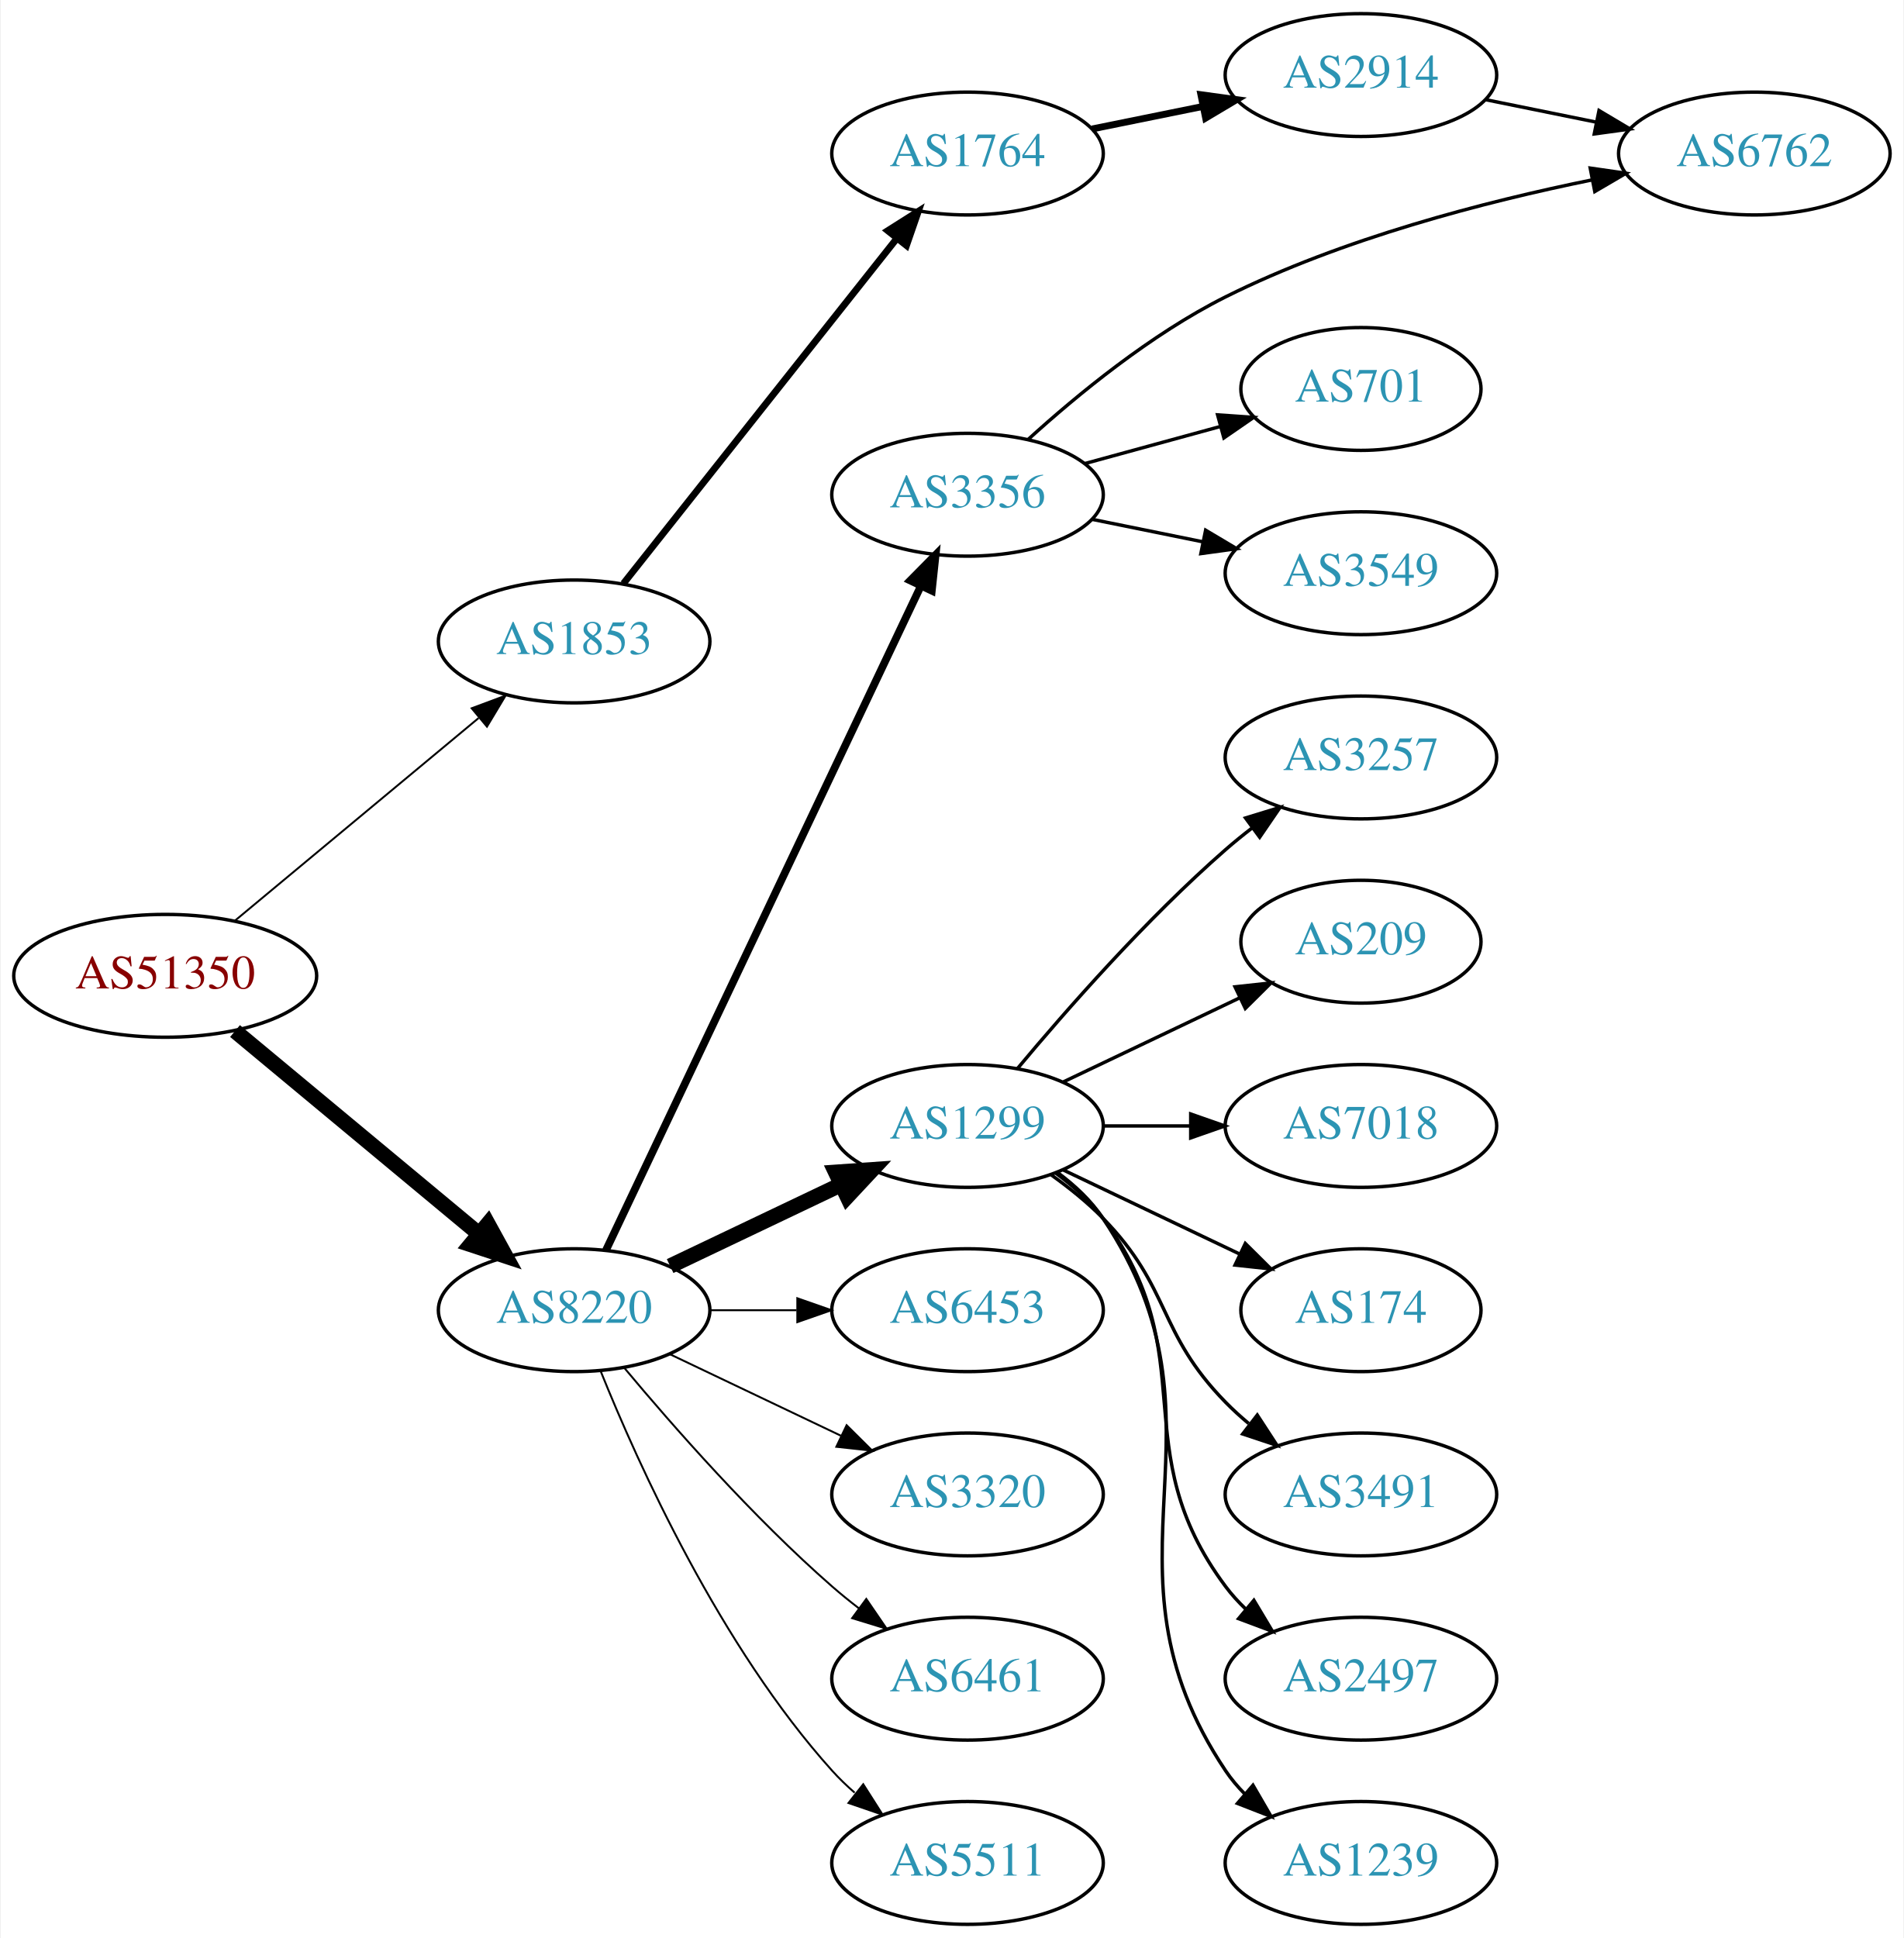
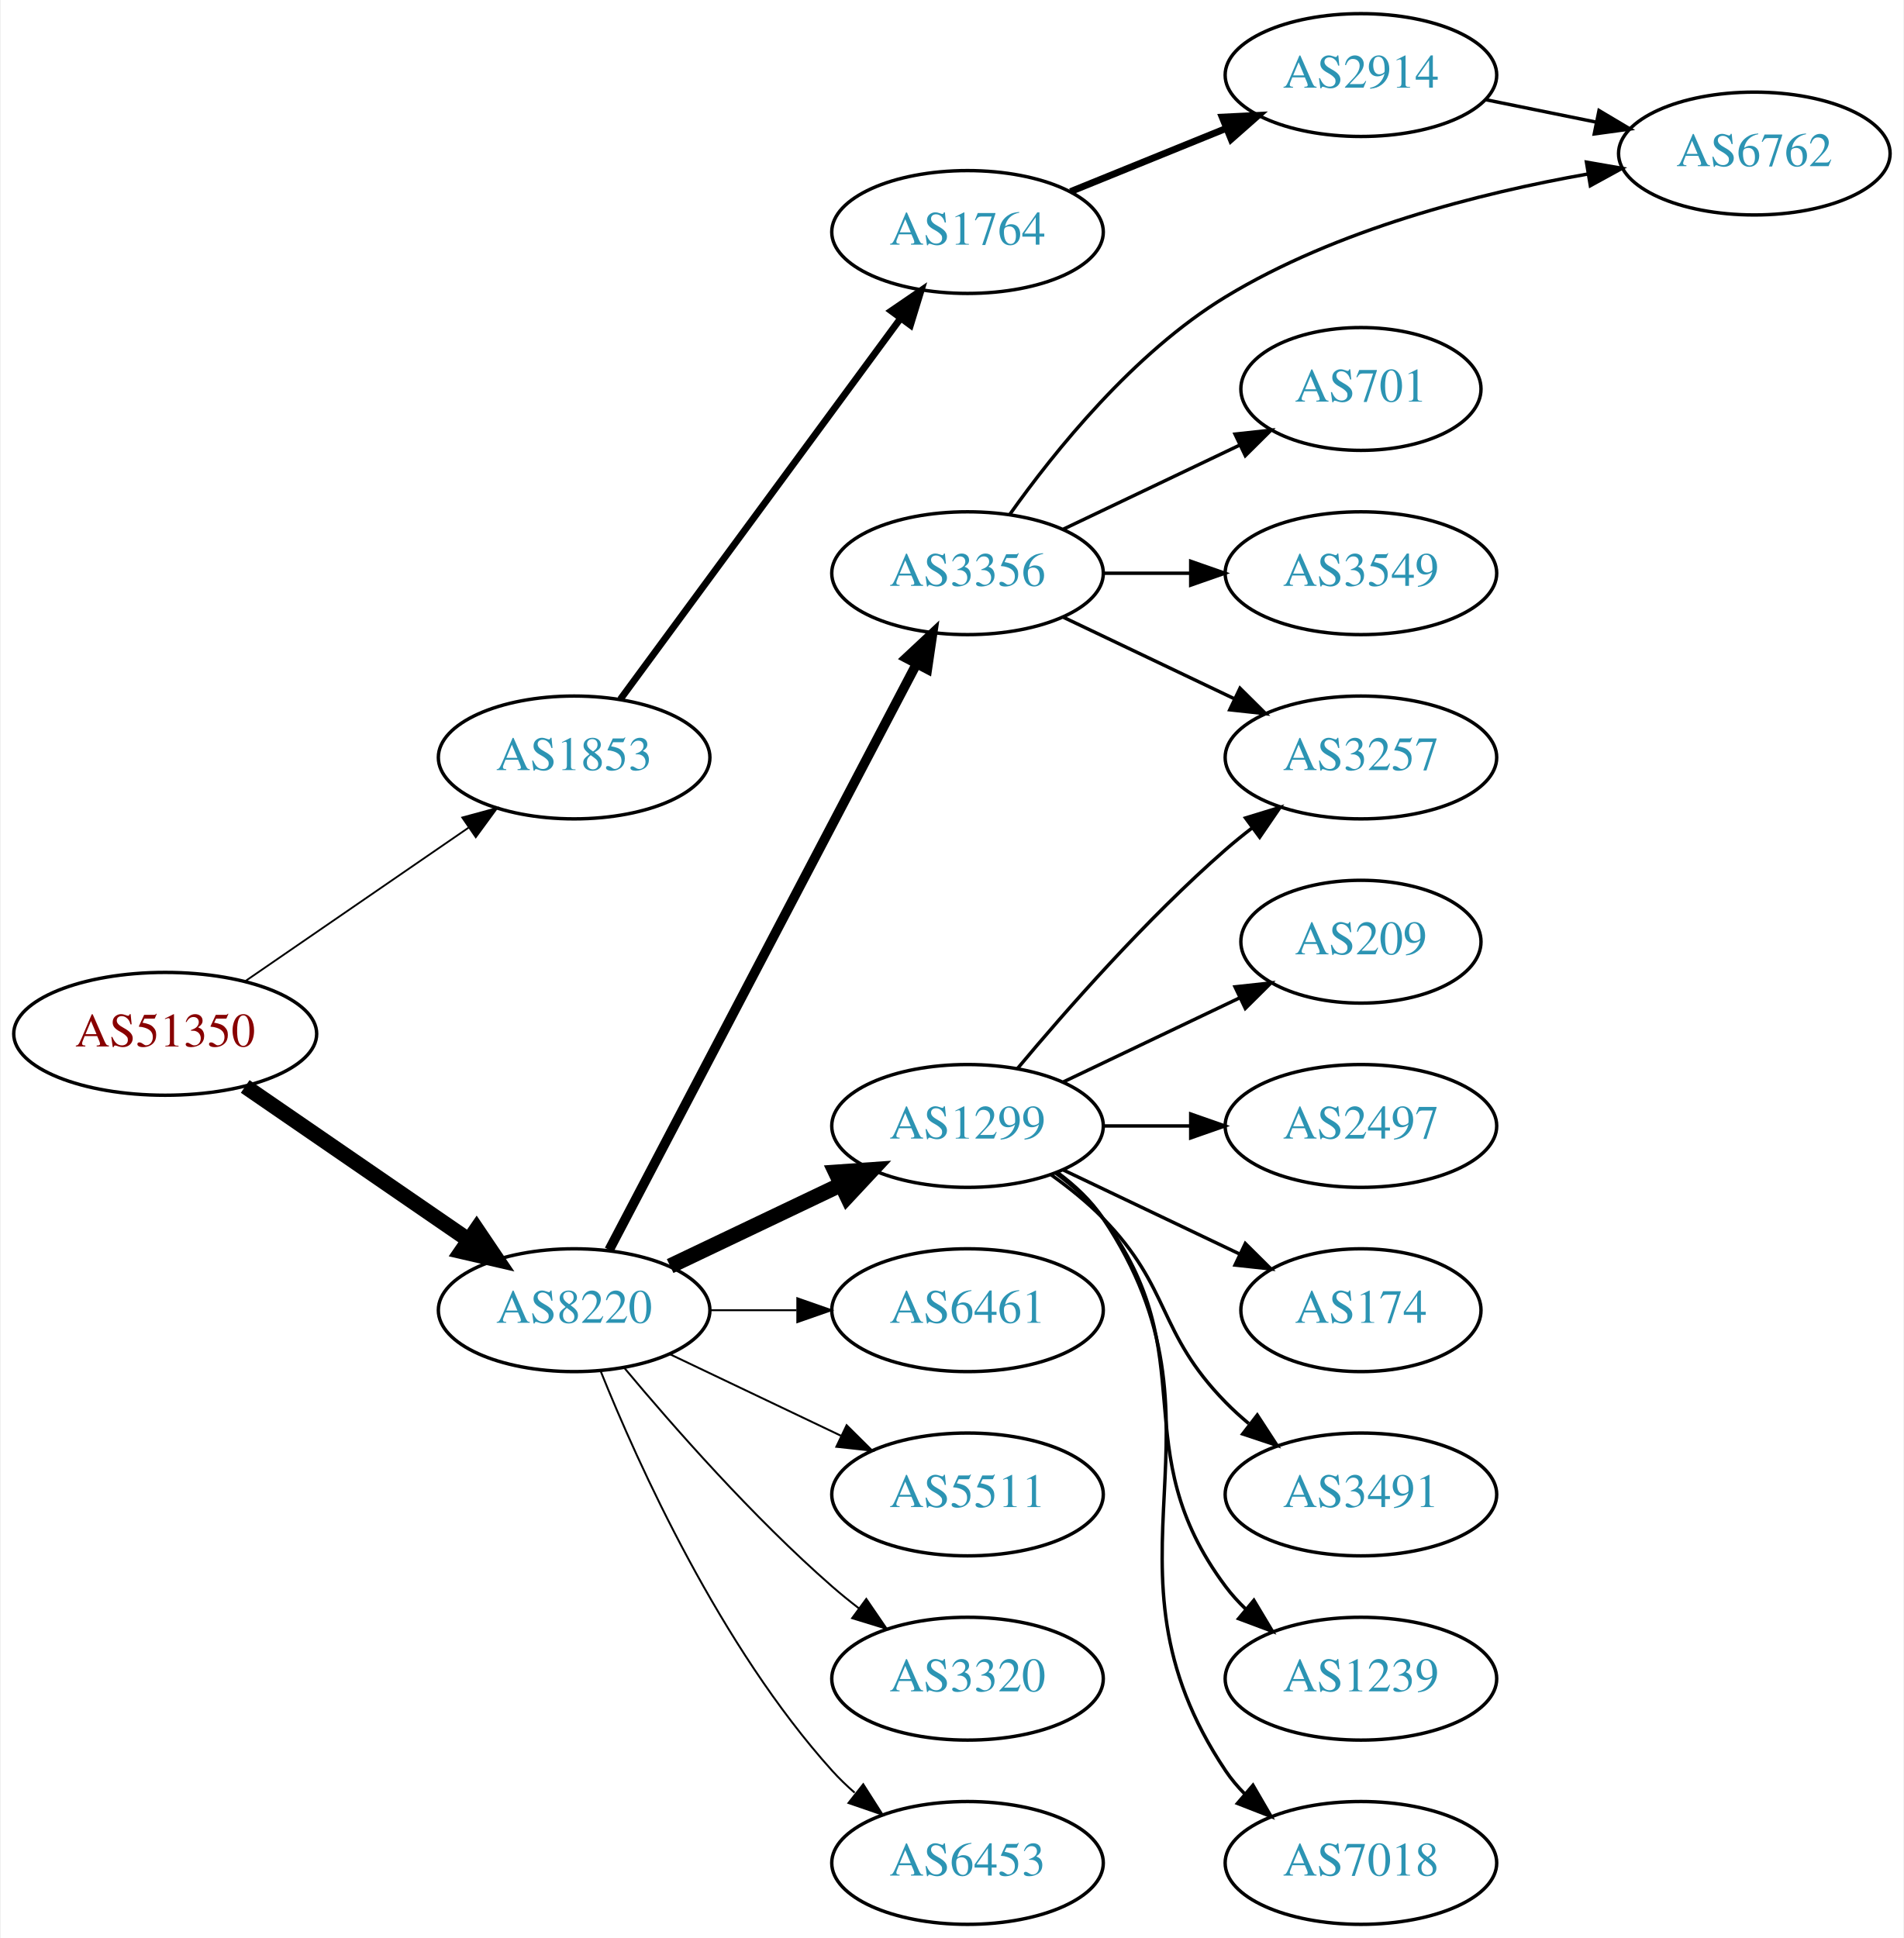
<svg xmlns="http://www.w3.org/2000/svg" xmlns:xlink="http://www.w3.org/1999/xlink" width="558pt" height="568pt" viewBox="0.00 0.00 557.56 568.00">
  <g id="graph0" class="graph" transform="scale(1 1) rotate(0) translate(4 564)">
    <polygon fill="white" stroke="none" points="-4,4 -4,-564 553.564,-564 553.564,4 -4,4" />
    <g id="node1" class="node">
      <g id="a_node1">
        <a xlink:href="/asn/51350" xlink:title="AS51350 ~ Fachhochschule Technikum Wien [AT]">
-           <ellipse fill="#ffffff" stroke="black" cx="44.196" cy="-278" rx="44.393" ry="18" />
-           <text text-anchor="middle" x="44.196" y="-274.3" font-family="Times,serif" font-size="14.00" fill="#880000">AS51350</text>
+           <ellipse fill="#ffffff" stroke="black" cx="44.196" cy="-261" rx="44.393" ry="18" />
+           <text text-anchor="middle" x="44.196" y="-257.3" font-family="Times,serif" font-size="14.00" fill="#880000">AS51350</text>
        </a>
      </g>
    </g>
    <g id="node2" class="node">
      <g id="a_node2">
        <a xlink:href="/asn/1853" xlink:title="AS1853 ~ ACOnet Backbone [AT]">
-           <ellipse fill="#ffffff" stroke="black" cx="164.039" cy="-376" rx="39.794" ry="18" />
-           <text text-anchor="middle" x="164.039" y="-372.3" font-family="Times,serif" font-size="14.00" fill="#2c94b3">AS1853</text>
+           <ellipse fill="#ffffff" stroke="black" cx="164.039" cy="-342" rx="39.794" ry="18" />
+           <text text-anchor="middle" x="164.039" y="-338.3" font-family="Times,serif" font-size="14.00" fill="#2c94b3">AS1853</text>
        </a>
      </g>
    </g>
    <g id="edge1" class="edge">
-       <path fill="none" stroke="black" stroke-width="0.562" d="M64.655,-294.183C84.132,-310.38 114.256,-335.431 136.04,-353.548" />
-       <polygon fill="black" stroke="black" stroke-width="0.562" points="134.015,-356.415 143.941,-360.118 138.491,-351.033 134.015,-356.415" />
+       <path fill="none" stroke="black" stroke-width="0.529" d="M67.639,-276.426C86.22,-289.198 112.781,-307.455 133.161,-321.463" />
+       <polygon fill="black" stroke="black" stroke-width="0.529" points="131.251,-324.398 141.475,-327.178 135.216,-318.629 131.251,-324.398" />
    </g>
    <g id="node3" class="node">
      <g id="a_node3">
        <a xlink:href="/asn/8220" xlink:title="AS8220 ~ COLT [GB]">
          <ellipse fill="#ffffff" stroke="black" cx="164.039" cy="-180" rx="39.794" ry="18" />
          <text text-anchor="middle" x="164.039" y="-176.3" font-family="Times,serif" font-size="14.00" fill="#2c94b3">AS8220</text>
        </a>
      </g>
    </g>
    <g id="edge2" class="edge">
-       <path fill="none" stroke="black" stroke-width="4.5" d="M64.655,-261.817C84.132,-245.62 114.256,-220.569 136.04,-202.452" />
-       <polygon fill="black" stroke="black" stroke-width="4.5" points="138.77,-205.303 143.941,-195.882 133.735,-199.248 138.77,-205.303" />
+       <path fill="none" stroke="black" stroke-width="4.5" d="M67.639,-245.574C86.22,-232.802 112.781,-214.545 133.161,-200.537" />
+       <polygon fill="black" stroke="black" stroke-width="4.5" points="135.464,-203.731 141.475,-194.822 131.003,-197.242 135.464,-203.731" />
    </g>
    <g id="node4" class="node">
      <g id="a_node4">
        <a xlink:href="/asn/1764" xlink:title="AS1764 ~ NEXTLAYER-AS [AT]">
-           <ellipse fill="#ffffff" stroke="black" cx="279.332" cy="-519" rx="39.794" ry="18" />
-           <text text-anchor="middle" x="279.332" y="-515.3" font-family="Times,serif" font-size="14.00" fill="#2c94b3">AS1764</text>
+           <ellipse fill="#ffffff" stroke="black" cx="279.332" cy="-496" rx="39.794" ry="18" />
+           <text text-anchor="middle" x="279.332" y="-492.3" font-family="Times,serif" font-size="14.00" fill="#2c94b3">AS1764</text>
        </a>
      </g>
    </g>
    <g id="edge3" class="edge">
-       <path fill="none" stroke="black" stroke-width="2" d="M178.48,-392.966C198.325,-418.014 235.589,-465.049 258.555,-494.038" />
-       <polygon fill="black" stroke="black" stroke-width="2" points="255.955,-496.392 264.908,-502.057 261.441,-492.045 255.955,-496.392" />
+       <path fill="none" stroke="black" stroke-width="2" d="M177.596,-359.069C197.502,-386.127 236.416,-439.024 259.619,-470.564" />
+       <polygon fill="black" stroke="black" stroke-width="2" points="256.973,-472.873 265.718,-478.854 262.612,-468.725 256.973,-472.873" />
    </g>
    <g id="node7" class="node">
      <g id="a_node7">
        <a xlink:href="/asn/3356" xlink:title="AS3356 ~ Level 3 Parent, LLC [US]">
-           <ellipse fill="#ffffff" stroke="black" cx="279.332" cy="-419" rx="39.794" ry="18" />
-           <text text-anchor="middle" x="279.332" y="-415.3" font-family="Times,serif" font-size="14.00" fill="#2c94b3">AS3356</text>
+           <ellipse fill="#ffffff" stroke="black" cx="279.332" cy="-396" rx="39.794" ry="18" />
+           <text text-anchor="middle" x="279.332" y="-392.3" font-family="Times,serif" font-size="14.00" fill="#2c94b3">AS3356</text>
        </a>
      </g>
    </g>
    <g id="edge6" class="edge">
-       <path fill="none" stroke="black" stroke-width="2.25" d="M173.369,-197.574C193.011,-239.01 242.318,-343.027 265.679,-392.308" />
-       <polygon fill="black" stroke="black" stroke-width="2.25" points="262.543,-393.863 269.989,-401.4 268.868,-390.865 262.543,-393.863" />
+       <path fill="none" stroke="black" stroke-width="2.812" d="M174.31,-197.676C194.151,-235.505 240.829,-324.499 264.316,-369.278" />
+       <polygon fill="black" stroke="black" stroke-width="2.812" points="261.347,-371.152 269.091,-378.383 267.546,-367.901 261.347,-371.152" />
    </g>
    <g id="node8" class="node">
      <g id="a_node8">
        <a xlink:href="/asn/1299" xlink:title="AS1299 ~ Telia Carrier [EU]">
          <ellipse fill="#ffffff" stroke="black" cx="279.332" cy="-234" rx="39.794" ry="18" />
          <text text-anchor="middle" x="279.332" y="-230.3" font-family="Times,serif" font-size="14.00" fill="#2c94b3">AS1299</text>
        </a>
      </g>
    </g>
    <g id="edge7" class="edge">
      <path fill="none" stroke="black" stroke-width="4.5" d="M192.175,-192.934C207.169,-200.081 225.99,-209.052 242.213,-216.785" />
      <polygon fill="black" stroke="black" stroke-width="4.5" points="240.695,-220.423 251.417,-221.171 244.084,-213.314 240.695,-220.423" />
    </g>
    <g id="node9" class="node">
      <g id="a_node9">
-         <a xlink:href="/asn/6453" xlink:title="AS6453 ~ TATA COMMUNICATIONS (AMERICA) INC [US]">
+         <a xlink:href="/asn/6461" xlink:title="AS6461 ~ Zayo Bandwidth [US]">
          <ellipse fill="#ffffff" stroke="black" cx="279.332" cy="-180" rx="39.794" ry="18" />
-           <text text-anchor="middle" x="279.332" y="-176.3" font-family="Times,serif" font-size="14.00" fill="#2c94b3">AS6453</text>
+           <text text-anchor="middle" x="279.332" y="-176.3" font-family="Times,serif" font-size="14.00" fill="#2c94b3">AS6461</text>
        </a>
      </g>
    </g>
    <g id="edge8" class="edge">
      <path fill="none" stroke="black" stroke-width="0.562" d="M203.711,-180C211.914,-180 220.678,-180 229.21,-180" />
      <polygon fill="black" stroke="black" stroke-width="0.562" points="229.449,-183.5 239.449,-180 229.449,-176.5 229.449,-183.5" />
    </g>
    <g id="node10" class="node">
      <g id="a_node10">
-         <a xlink:href="/asn/3320" xlink:title="AS3320 ~ DTAG [DE]">
+         <a xlink:href="/asn/5511" xlink:title="AS5511 ~ Orange S.A. [FR]">
          <ellipse fill="#ffffff" stroke="black" cx="279.332" cy="-126" rx="39.794" ry="18" />
-           <text text-anchor="middle" x="279.332" y="-122.3" font-family="Times,serif" font-size="14.00" fill="#2c94b3">AS3320</text>
+           <text text-anchor="middle" x="279.332" y="-122.3" font-family="Times,serif" font-size="14.00" fill="#2c94b3">AS5511</text>
        </a>
      </g>
    </g>
    <g id="edge9" class="edge">
      <path fill="none" stroke="black" stroke-width="0.562" d="M192.175,-167.066C207.169,-159.919 225.99,-150.948 242.213,-143.215" />
      <polygon fill="black" stroke="black" stroke-width="0.562" points="243.895,-146.291 251.417,-138.829 240.884,-139.972 243.895,-146.291" />
    </g>
    <g id="node11" class="node">
      <g id="a_node11">
-         <a xlink:href="/asn/6461" xlink:title="AS6461 ~ ZAYO-6461 [US]">
+         <a xlink:href="/asn/3320" xlink:title="AS3320 ~ DTAG [DE]">
          <ellipse fill="#ffffff" stroke="black" cx="279.332" cy="-72" rx="39.794" ry="18" />
-           <text text-anchor="middle" x="279.332" y="-68.3" font-family="Times,serif" font-size="14.00" fill="#2c94b3">AS6461</text>
+           <text text-anchor="middle" x="279.332" y="-68.3" font-family="Times,serif" font-size="14.00" fill="#2c94b3">AS3320</text>
        </a>
      </g>
    </g>
    <g id="edge10" class="edge">
      <path fill="none" stroke="black" stroke-width="0.562" d="M178.669,-163.183C192.951,-146.071 216.498,-119.255 239.685,-99 242.151,-96.846 244.789,-94.706 247.487,-92.628" />
      <polygon fill="black" stroke="black" stroke-width="0.562" points="249.66,-95.375 255.641,-86.63 245.512,-89.736 249.66,-95.375" />
    </g>
    <g id="node12" class="node">
      <g id="a_node12">
-         <a xlink:href="/asn/5511" xlink:title="AS5511 ~ Orange S.A. [FR]">
+         <a xlink:href="/asn/6453" xlink:title="AS6453 ~ TATA COMMUNICATIONS (AMERICA) INC [US]">
          <ellipse fill="#ffffff" stroke="black" cx="279.332" cy="-18" rx="39.794" ry="18" />
-           <text text-anchor="middle" x="279.332" y="-14.3" font-family="Times,serif" font-size="14.00" fill="#2c94b3">AS5511</text>
+           <text text-anchor="middle" x="279.332" y="-14.3" font-family="Times,serif" font-size="14.00" fill="#2c94b3">AS6453</text>
        </a>
      </g>
    </g>
    <g id="edge11" class="edge">
      <path fill="none" stroke="black" stroke-width="0.562" d="M171.786,-162.213C182.837,-134.757 206.891,-81.422 239.685,-45 241.688,-42.776 243.906,-40.637 246.239,-38.603" />
      <polygon fill="black" stroke="black" stroke-width="0.562" points="248.769,-41.065 254.458,-32.127 244.437,-35.567 248.769,-41.065" />
    </g>
    <g id="node5" class="node">
      <g id="a_node5">
        <a xlink:href="/asn/2914" xlink:title="AS2914 ~ NTT America, Inc. [US]">
          <ellipse fill="#ffffff" stroke="black" cx="394.625" cy="-542" rx="39.794" ry="18" />
          <text text-anchor="middle" x="394.625" y="-538.3" font-family="Times,serif" font-size="14.00" fill="#2c94b3">AS2914</text>
        </a>
      </g>
    </g>
    <g id="edge4" class="edge">
-       <path fill="none" stroke="black" stroke-width="2" d="M315.867,-526.214C326.096,-528.291 337.396,-530.585 348.139,-532.766" />
-       <polygon fill="black" stroke="black" stroke-width="2" points="347.718,-536.252 358.215,-534.811 349.111,-529.392 347.718,-536.252" />
+       <path fill="none" stroke="black" stroke-width="2" d="M309.507,-507.846C323.383,-513.48 340.16,-520.292 355.069,-526.346" />
+       <polygon fill="black" stroke="black" stroke-width="2" points="353.966,-529.675 364.548,-530.194 356.599,-523.189 353.966,-529.675" />
    </g>
    <g id="node6" class="node">
      <g id="a_node6">
        <a xlink:href="/asn/6762" xlink:title="AS6762 ~ TELECOM ITALIA SPARKLE S.p.A. [IT]">
          <ellipse fill="#ffffff" stroke="black" cx="509.918" cy="-519" rx="39.794" ry="18" />
          <text text-anchor="middle" x="509.918" y="-515.3" font-family="Times,serif" font-size="14.00" fill="#2c94b3">AS6762</text>
        </a>
      </g>
    </g>
    <g id="edge5" class="edge">
      <path fill="none" stroke="black" d="M431.16,-534.786C441.389,-532.709 452.689,-530.415 463.432,-528.234" />
      <polygon fill="black" stroke="black" points="464.404,-531.608 473.508,-526.189 463.011,-524.748 464.404,-531.608" />
    </g>
-     <g id="edge13" class="edge">
-       <path fill="none" stroke="black" d="M297.088,-435.198C311.406,-448.214 333.104,-466.068 354.978,-477 389.078,-494.041 430.997,-504.898 462.477,-511.294" />
-       <polygon fill="black" stroke="black" points="461.822,-514.732 472.308,-513.217 463.165,-507.863 461.822,-514.732" />
+     <g id="edge14" class="edge">
+       <path fill="none" stroke="black" d="M291.702,-413.215C304.801,-431.697 328.017,-460.608 354.978,-477 387.444,-496.739 429.309,-507.383 461.183,-513.011" />
+       <polygon fill="black" stroke="black" points="460.718,-516.482 471.156,-514.668 461.865,-509.577 460.718,-516.482" />
    </g>
    <g id="node13" class="node">
      <g id="a_node13">
+         <a xlink:href="/asn/3257" xlink:title="AS3257 ~ GTT [DE]">
+           <ellipse fill="#ffffff" stroke="black" cx="394.625" cy="-342" rx="39.794" ry="18" />
+           <text text-anchor="middle" x="394.625" y="-338.3" font-family="Times,serif" font-size="14.00" fill="#2c94b3">AS3257</text>
+         </a>
+       </g>
+     </g>
+     <g id="edge12" class="edge">
+       <path fill="none" stroke="black" d="M307.468,-383.066C322.462,-375.919 341.283,-366.948 357.506,-359.215" />
+       <polygon fill="black" stroke="black" points="359.188,-362.291 366.71,-354.829 356.177,-355.972 359.188,-362.291" />
+     </g>
+     <g id="node14" class="node">
+       <g id="a_node14">
        <a xlink:href="/asn/701" xlink:title="AS701 ~ UUNET [US]">
          <ellipse fill="#ffffff" stroke="black" cx="394.625" cy="-450" rx="35.194" ry="18" />
          <text text-anchor="middle" x="394.625" y="-446.3" font-family="Times,serif" font-size="14.00" fill="#2c94b3">AS701</text>
        </a>
      </g>
    </g>
-     <g id="edge12" class="edge">
-       <path fill="none" stroke="black" d="M313.71,-428.133C326.193,-431.549 340.501,-435.464 353.529,-439.029" />
-       <polygon fill="black" stroke="black" points="352.62,-442.409 363.19,-441.672 354.468,-435.657 352.62,-442.409" />
-     </g>
-     <g id="node14" class="node">
-       <g id="a_node14">
+     <g id="edge13" class="edge">
+       <path fill="none" stroke="black" d="M307.468,-408.934C322.9,-416.29 342.385,-425.577 358.92,-433.459" />
+       <polygon fill="black" stroke="black" points="357.729,-436.768 368.262,-437.911 360.741,-430.449 357.729,-436.768" />
+     </g>
+     <g id="node15" class="node">
+       <g id="a_node15">
        <a xlink:href="/asn/3549" xlink:title="AS3549 ~ Level 3 Parent, LLC [US]">
          <ellipse fill="#ffffff" stroke="black" cx="394.625" cy="-396" rx="39.794" ry="18" />
          <text text-anchor="middle" x="394.625" y="-392.3" font-family="Times,serif" font-size="14.00" fill="#2c94b3">AS3549</text>
        </a>
      </g>
    </g>
-     <g id="edge14" class="edge">
-       <path fill="none" stroke="black" d="M315.867,-411.786C326.096,-409.709 337.396,-407.415 348.139,-405.234" />
-       <polygon fill="black" stroke="black" points="349.111,-408.608 358.215,-403.189 347.718,-401.748 349.111,-408.608" />
-     </g>
-     <g id="node15" class="node">
-       <g id="a_node15">
-         <a xlink:href="/asn/3257" xlink:title="AS3257 ~ GTT [DE]">
-           <ellipse fill="#ffffff" stroke="black" cx="394.625" cy="-342" rx="39.794" ry="18" />
-           <text text-anchor="middle" x="394.625" y="-338.3" font-family="Times,serif" font-size="14.00" fill="#2c94b3">AS3257</text>
-         </a>
-       </g>
-     </g>
    <g id="edge15" class="edge">
+       <path fill="none" stroke="black" d="M319.004,-396C327.207,-396 335.971,-396 344.503,-396" />
+       <polygon fill="black" stroke="black" points="344.742,-399.5 354.742,-396 344.742,-392.5 344.742,-399.5" />
+     </g>
+     <g id="edge20" class="edge">
      <path fill="none" stroke="black" d="M293.962,-250.817C308.244,-267.929 331.791,-294.745 354.978,-315 357.444,-317.154 360.082,-319.294 362.78,-321.372" />
      <polygon fill="black" stroke="black" points="360.805,-324.264 370.934,-327.37 364.953,-318.625 360.805,-324.264" />
    </g>
    <g id="node16" class="node">
      <g id="a_node16">
        <a xlink:href="/asn/209" xlink:title="AS209 ~ CenturyLink Communications, LLC [US]">
          <ellipse fill="#ffffff" stroke="black" cx="394.625" cy="-288" rx="35.194" ry="18" />
          <text text-anchor="middle" x="394.625" y="-284.3" font-family="Times,serif" font-size="14.00" fill="#2c94b3">AS209</text>
        </a>
      </g>
    </g>
    <g id="edge16" class="edge">
      <path fill="none" stroke="black" d="M307.468,-246.934C322.9,-254.29 342.385,-263.577 358.92,-271.459" />
      <polygon fill="black" stroke="black" points="357.729,-274.768 368.262,-275.911 360.741,-268.449 357.729,-274.768" />
    </g>
    <g id="node17" class="node">
      <g id="a_node17">
-         <a xlink:href="/asn/7018" xlink:title="AS7018 ~ AT&amp;T Services, Inc. [US]">
+         <a xlink:href="/asn/2497" xlink:title="AS2497 ~ Internet Initiative Japan Inc. [JP]">
          <ellipse fill="#ffffff" stroke="black" cx="394.625" cy="-234" rx="39.794" ry="18" />
-           <text text-anchor="middle" x="394.625" y="-230.3" font-family="Times,serif" font-size="14.00" fill="#2c94b3">AS7018</text>
+           <text text-anchor="middle" x="394.625" y="-230.3" font-family="Times,serif" font-size="14.00" fill="#2c94b3">AS2497</text>
        </a>
      </g>
    </g>
    <g id="edge17" class="edge">
      <path fill="none" stroke="black" d="M319.004,-234C327.207,-234 335.971,-234 344.503,-234" />
      <polygon fill="black" stroke="black" points="344.742,-237.5 354.742,-234 344.742,-230.5 344.742,-237.5" />
    </g>
    <g id="node18" class="node">
      <g id="a_node18">
        <a xlink:href="/asn/174" xlink:title="AS174 ~ Cogent Communications [US]">
          <ellipse fill="#ffffff" stroke="black" cx="394.625" cy="-180" rx="35.194" ry="18" />
          <text text-anchor="middle" x="394.625" y="-176.3" font-family="Times,serif" font-size="14.00" fill="#2c94b3">AS174</text>
        </a>
      </g>
    </g>
    <g id="edge18" class="edge">
      <path fill="none" stroke="black" d="M307.468,-221.066C322.9,-213.71 342.385,-204.423 358.92,-196.541" />
      <polygon fill="black" stroke="black" points="360.741,-199.551 368.262,-192.089 357.729,-193.232 360.741,-199.551" />
    </g>
    <g id="node19" class="node">
      <g id="a_node19">
        <a xlink:href="/asn/3491" xlink:title="AS3491 ~ PCCW Global, Inc. [US]">
          <ellipse fill="#ffffff" stroke="black" cx="394.625" cy="-126" rx="39.794" ry="18" />
          <text text-anchor="middle" x="394.625" y="-122.3" font-family="Times,serif" font-size="14.00" fill="#2c94b3">AS3491</text>
        </a>
      </g>
    </g>
    <g id="edge19" class="edge">
      <path fill="none" stroke="black" d="M303.926,-219.611C309.182,-215.852 314.513,-211.563 318.978,-207 339.151,-186.383 334.806,-173.617 354.978,-153 357.071,-150.861 359.354,-148.782 361.731,-146.79" />
      <polygon fill="black" stroke="black" points="364.249,-149.268 370.031,-140.389 359.974,-143.725 364.249,-149.268" />
    </g>
    <g id="node20" class="node">
      <g id="a_node20">
-         <a xlink:href="/asn/2497" xlink:title="AS2497 ~ Internet Initiative Japan Inc. [JP]">
+         <a xlink:href="/asn/1239" xlink:title="AS1239 ~ Sprint [US]">
          <ellipse fill="#ffffff" stroke="black" cx="394.625" cy="-72" rx="39.794" ry="18" />
-           <text text-anchor="middle" x="394.625" y="-68.3" font-family="Times,serif" font-size="14.00" fill="#2c94b3">AS2497</text>
-         </a>
-       </g>
-     </g>
-     <g id="edge20" class="edge">
+           <text text-anchor="middle" x="394.625" y="-68.3" font-family="Times,serif" font-size="14.00" fill="#2c94b3">AS1239</text>
+         </a>
+       </g>
+     </g>
+     <g id="edge21" class="edge">
      <path fill="none" stroke="black" d="M305.262,-220.118C310.338,-216.389 315.256,-211.984 318.978,-207 349.249,-166.458 324.707,-139.542 354.978,-99 356.723,-96.664 358.73,-94.455 360.893,-92.383" />
      <polygon fill="black" stroke="black" points="363.253,-94.973 368.694,-85.882 358.771,-89.595 363.253,-94.973" />
    </g>
    <g id="node21" class="node">
      <g id="a_node21">
-         <a xlink:href="/asn/1239" xlink:title="AS1239 ~ Sprint [US]">
+         <a xlink:href="/asn/7018" xlink:title="AS7018 ~ AT&amp;T Services, Inc. [US]">
          <ellipse fill="#ffffff" stroke="black" cx="394.625" cy="-18" rx="39.794" ry="18" />
-           <text text-anchor="middle" x="394.625" y="-14.3" font-family="Times,serif" font-size="14.00" fill="#2c94b3">AS1239</text>
-         </a>
-       </g>
-     </g>
-     <g id="edge21" class="edge">
+           <text text-anchor="middle" x="394.625" y="-14.3" font-family="Times,serif" font-size="14.00" fill="#2c94b3">AS7018</text>
+         </a>
+       </g>
+     </g>
+     <g id="edge22" class="edge">
      <path fill="none" stroke="black" d="M305.651,-220.393C310.707,-216.649 315.518,-212.169 318.978,-207 360.003,-145.706 313.954,-106.294 354.978,-45 356.6,-42.577 358.519,-40.305 360.621,-38.19" />
      <polygon fill="black" stroke="black" points="362.988,-40.771 368.306,-31.607 358.434,-35.454 362.988,-40.771" />
    </g>
  </g>
</svg>
